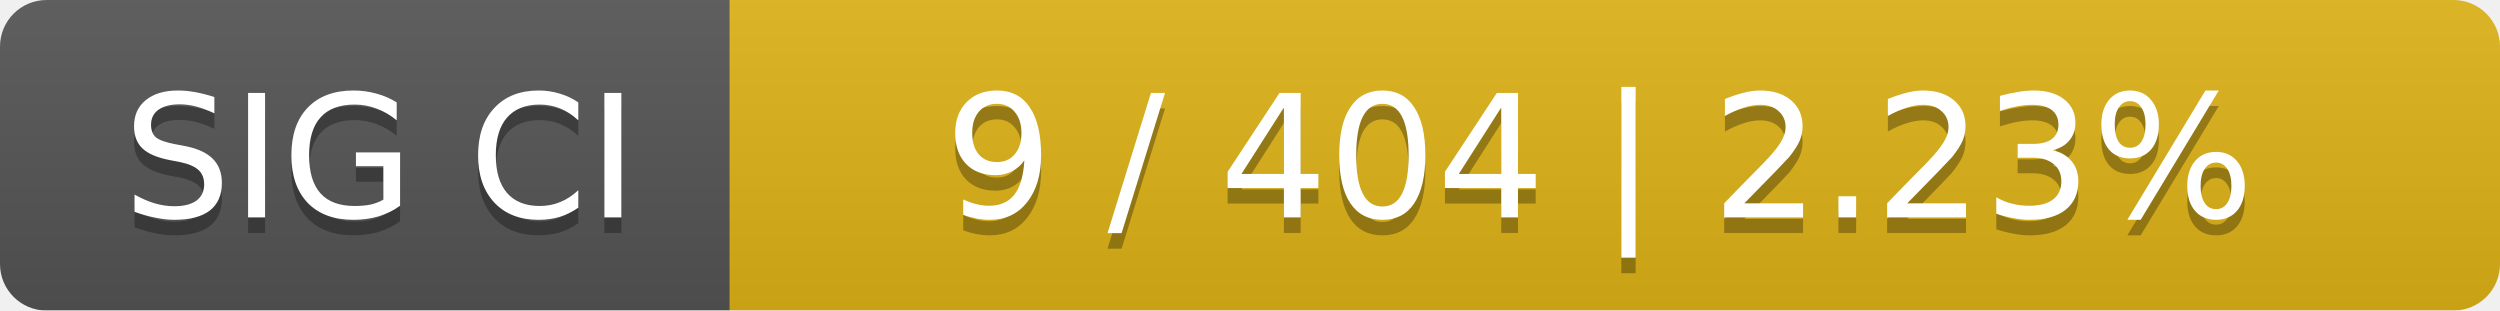
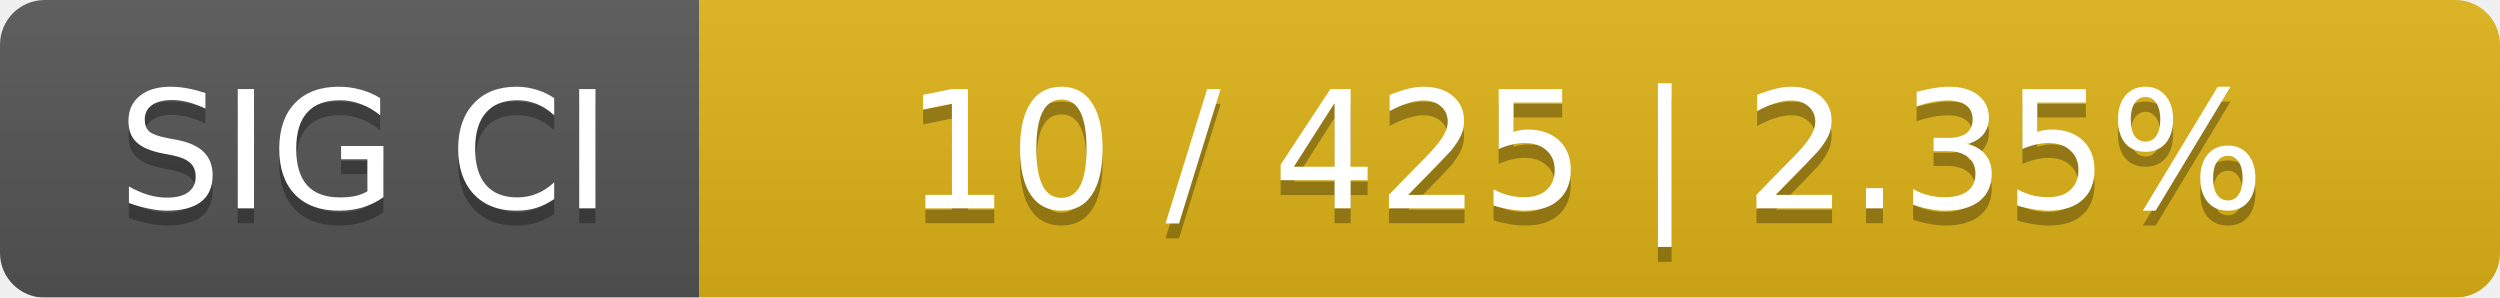
- <svg xmlns="http://www.w3.org/2000/svg" width="161" height="20">
+ <svg xmlns="http://www.w3.org/2000/svg" width="168" height="20">
  <linearGradient id="smooth" x2="0" y2="100%">
    <stop offset="0" stop-color="#bbb" stop-opacity=".1" />
    <stop offset="1" stop-opacity=".1" />
  </linearGradient>
  <mask id="round">
-     <rect width="161" height="20" rx="3" fill="#fff" />
+     <rect width="168" height="20" rx="3" fill="#fff" />
  </mask>
  <g mask="url(#round)">
    <rect width="47" height="20" fill="#555" />
-     <rect x="47" width="114" height="20" fill="#dfb317" />
-     <rect width="161" height="20" fill="url(#smooth)" />
+     <rect x="47" width="121" height="20" fill="#dfb317" />
+     <rect width="168" height="20" fill="url(#smooth)" />
  </g>
  <g fill="#fff" text-anchor="middle" font-family="DejaVu Sans,Verdana,Geneva,sans-serif" font-size="11">
    <text x="24.5" y="15" fill="#010101" fill-opacity=".3">SIG CI</text>
    <text x="24.5" y="14">SIG CI</text>
-     <text x="103" y="15" fill="#010101" fill-opacity=".3">9 / 404    |    2.23%</text>
-     <text x="103" y="14">9 / 404    |    2.23%</text>
+     <text x="106.5" y="15" fill="#010101" fill-opacity=".3">10 / 425    |    2.35%</text>
+     <text x="106.5" y="14">10 / 425    |    2.35%</text>
  </g>
</svg>
